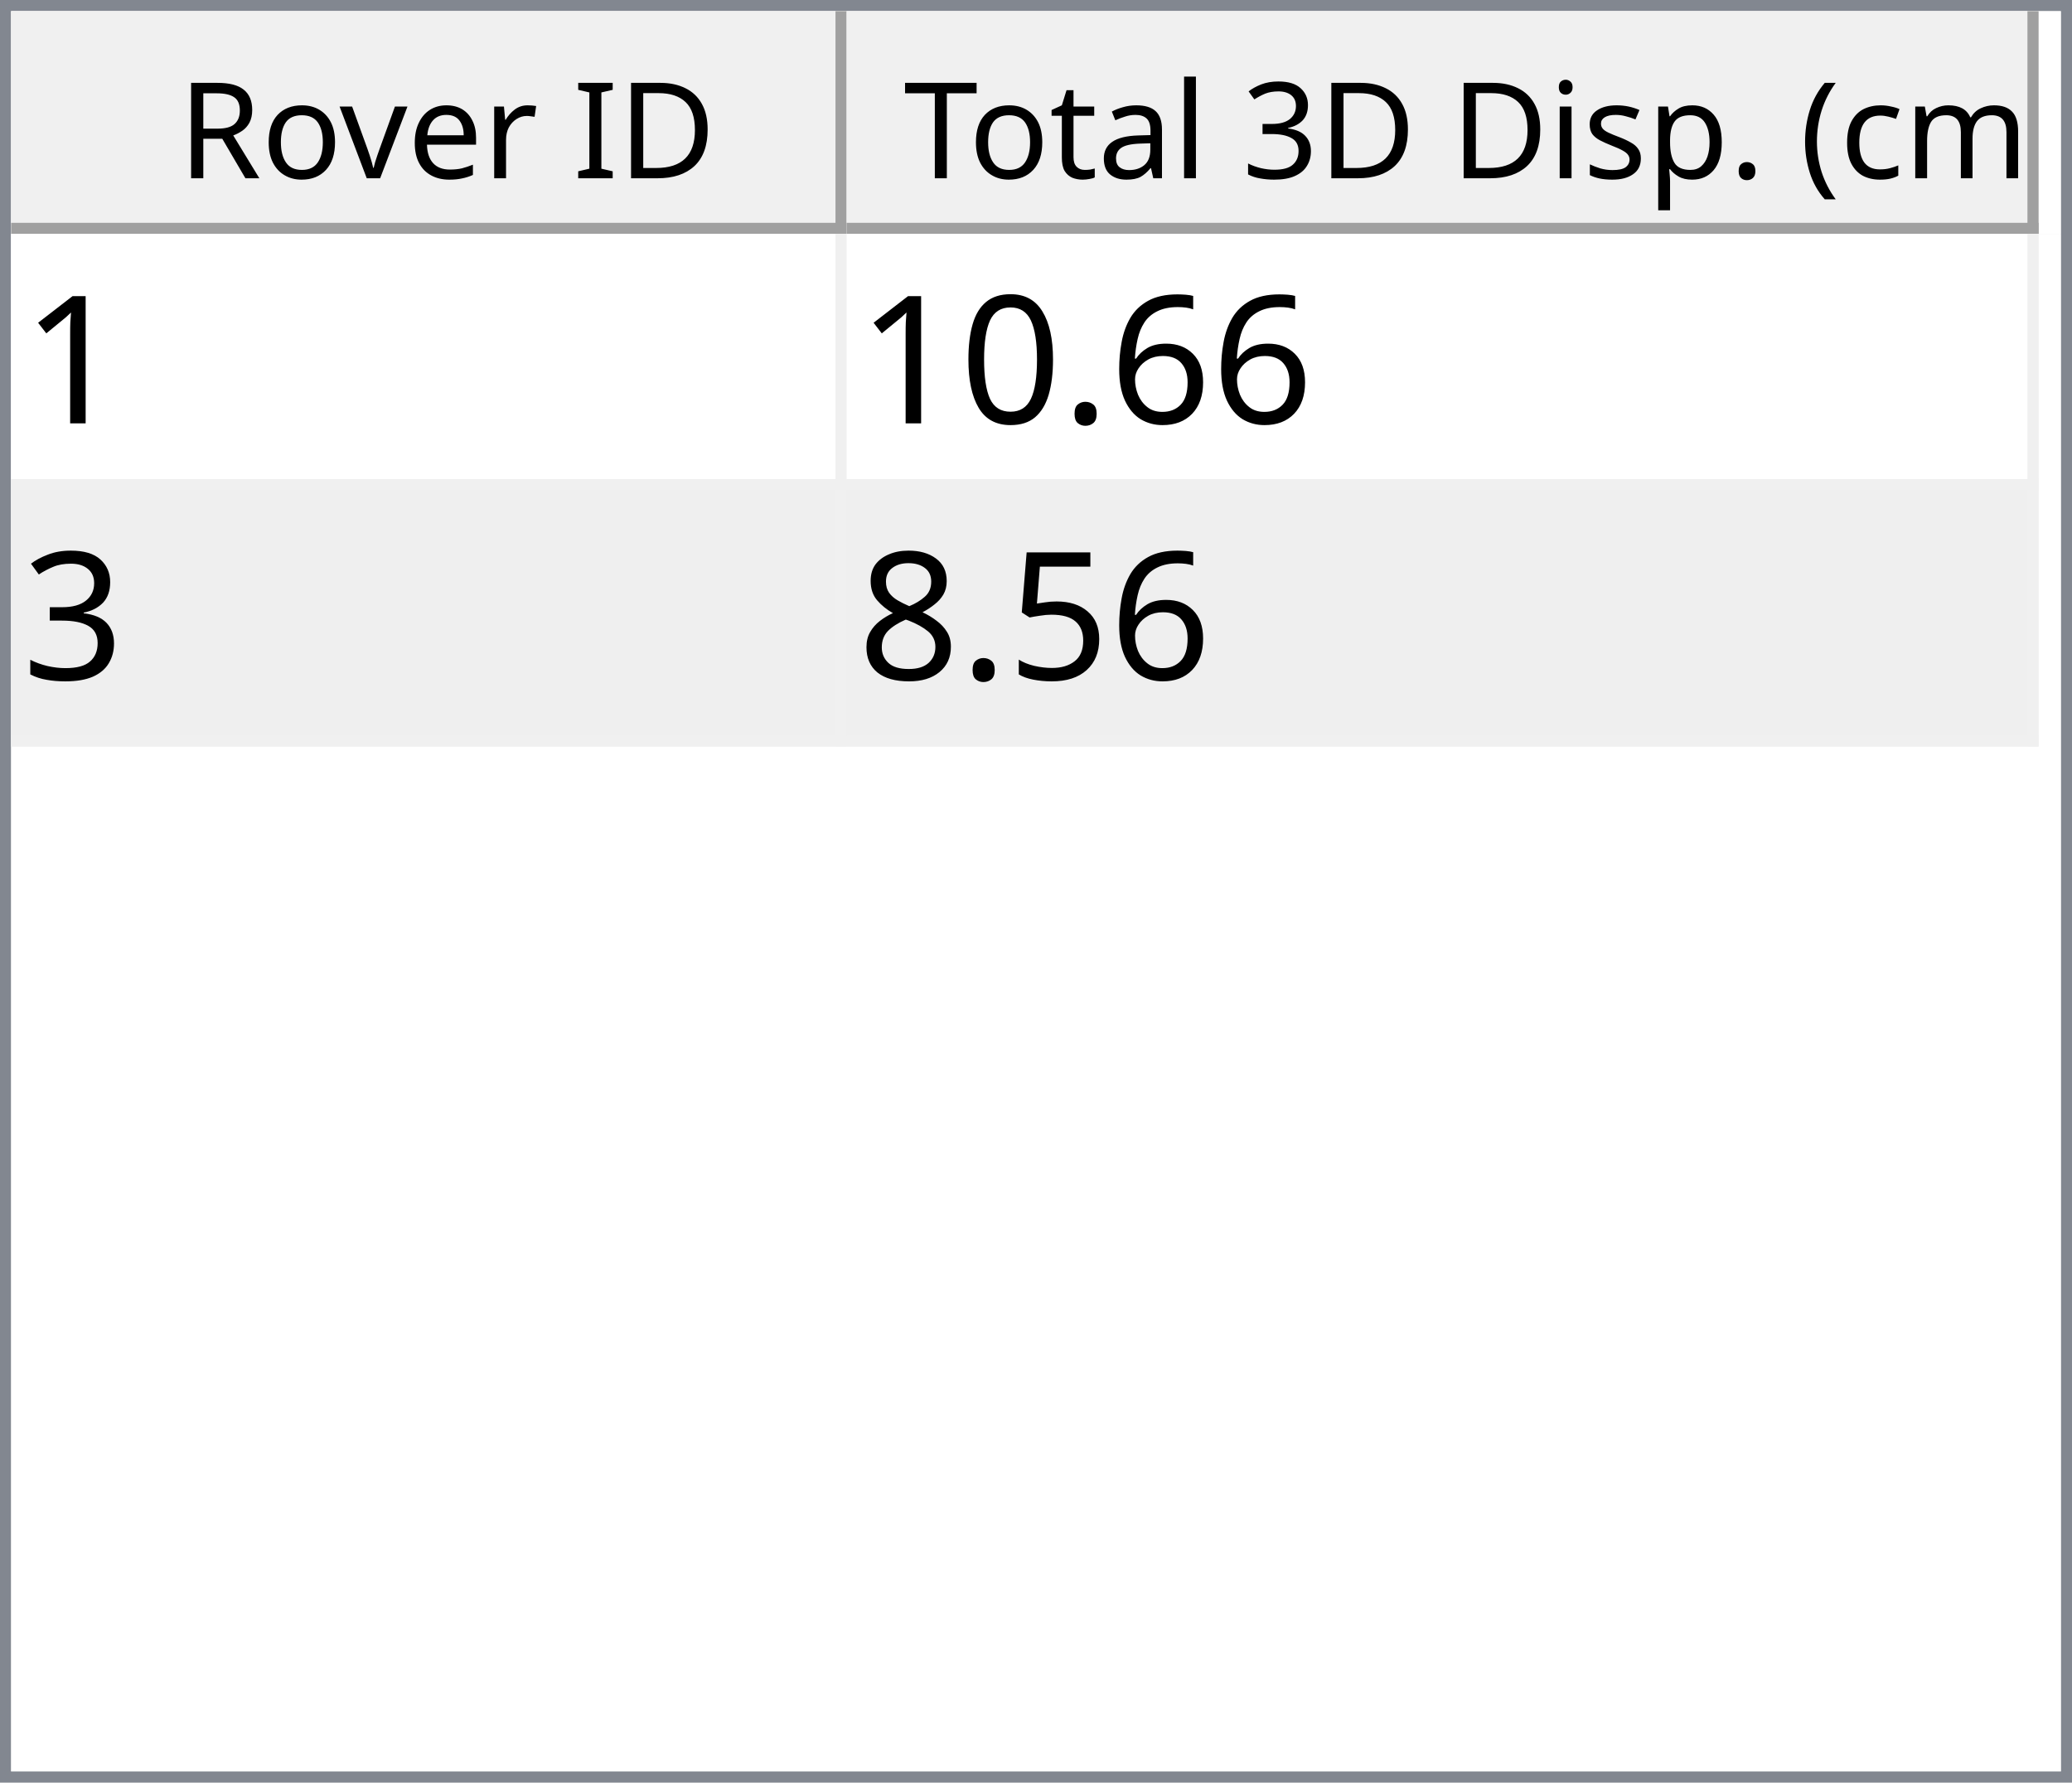
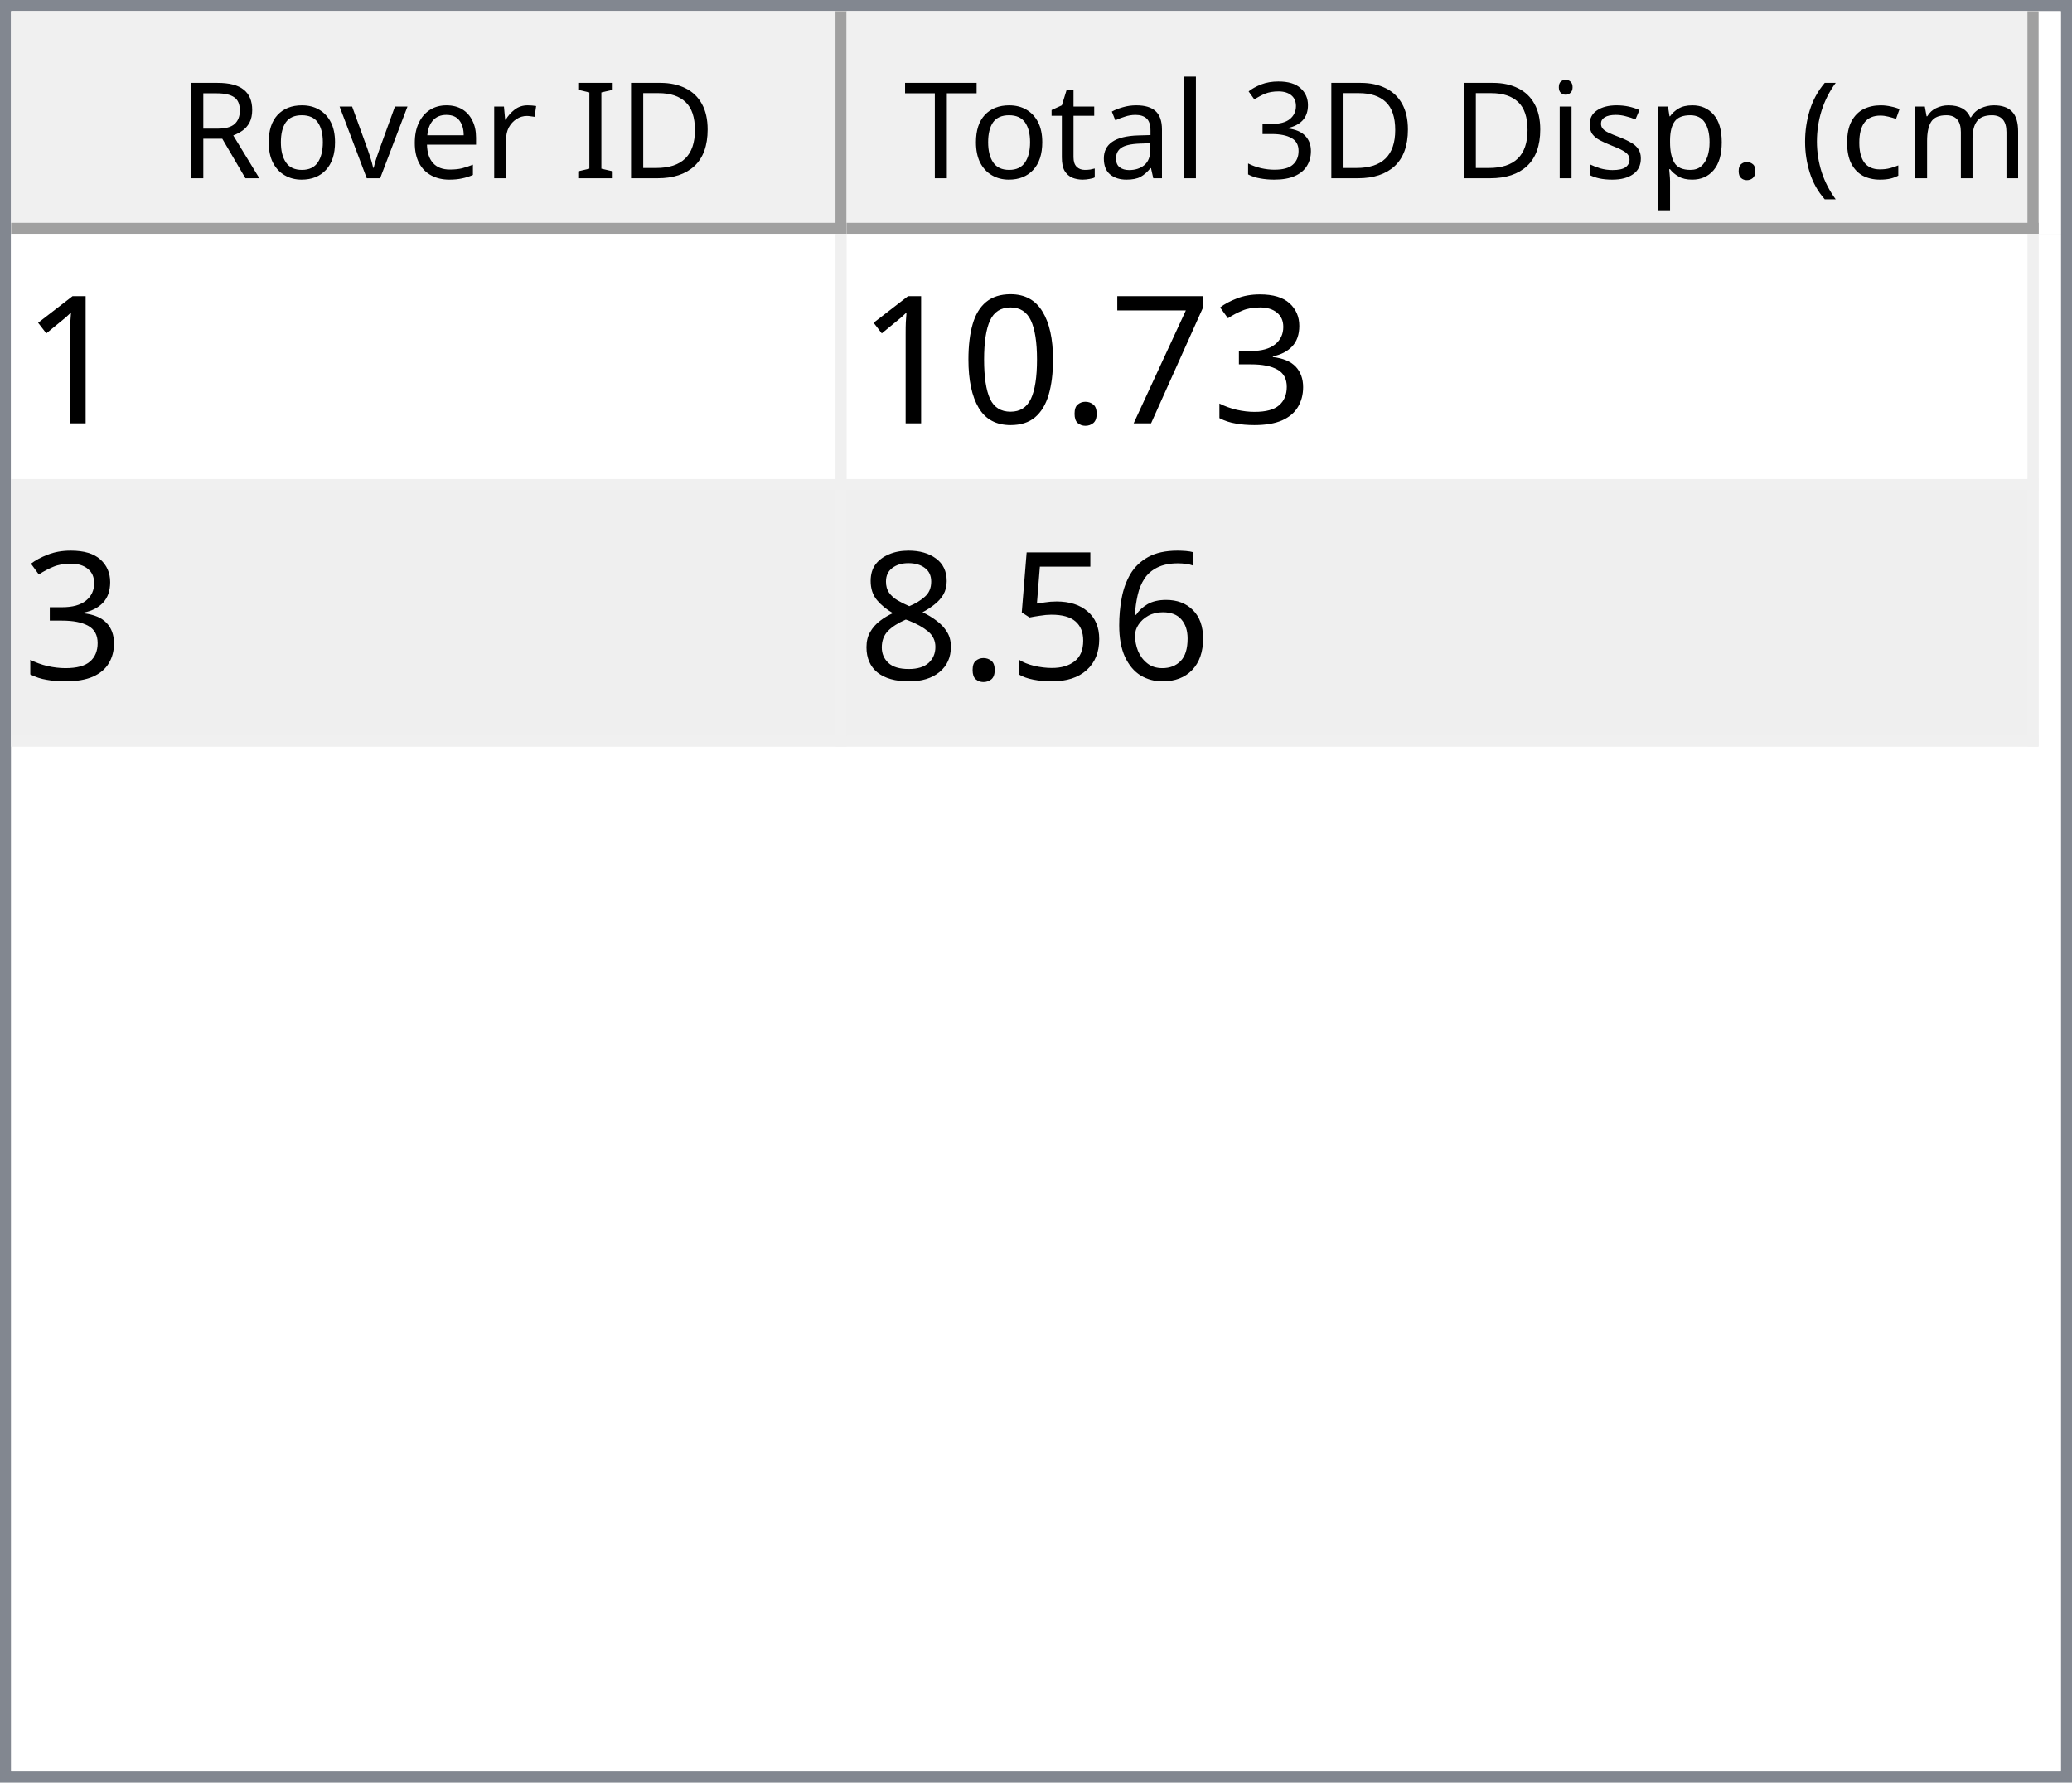
<svg xmlns="http://www.w3.org/2000/svg" style="fill-opacity:1; color-rendering:auto; color-interpolation:auto; text-rendering:auto; stroke:black; stroke-linecap:square; stroke-miterlimit:10; shape-rendering:auto; stroke-opacity:1; fill:black; stroke-dasharray:none; font-weight:normal; stroke-width:1; font-family:'Dialog'; font-style:normal; stroke-linejoin:miter; font-size:12px; stroke-dashoffset:0; image-rendering:auto;" width="186" height="160">
  <defs id="genericDefs" />
  <g>
    <defs id="defs1">
      <clipPath clipPathUnits="userSpaceOnUse" id="clipPath1">
        <path d="M0 0 L186 0 L186 160 L0 160 L0 0 Z" />
      </clipPath>
      <clipPath clipPathUnits="userSpaceOnUse" id="clipPath2">
        <path d="M0 0 L0 160 L186 160 L186 0 Z" />
      </clipPath>
      <clipPath clipPathUnits="userSpaceOnUse" id="clipPath3">
        <path d="M0 0 L0 20 L184 20 L184 0 Z" />
      </clipPath>
      <clipPath clipPathUnits="userSpaceOnUse" id="clipPath4">
        <path d="M0 0 L0 20 L75 20 L75 0 Z" />
      </clipPath>
      <clipPath clipPathUnits="userSpaceOnUse" id="clipPath5">
        <path d="M1 1 L1 19 L74 19 L74 1 Z" />
      </clipPath>
      <clipPath clipPathUnits="userSpaceOnUse" id="clipPath6">
        <path d="M0 0 L0 18 L73 18 L73 0 Z" />
      </clipPath>
      <clipPath clipPathUnits="userSpaceOnUse" id="clipPath7">
        <path d="M-0.5 -0.5 L-0.5 19.5 L74.5 19.5 L74.5 -0.5 Z" />
      </clipPath>
      <clipPath clipPathUnits="userSpaceOnUse" id="clipPath8">
        <path d="M0 0 L0 20 L107 20 L107 0 Z" />
      </clipPath>
      <clipPath clipPathUnits="userSpaceOnUse" id="clipPath9">
        <path d="M1 1 L1 19 L106 19 L106 1 Z" />
      </clipPath>
      <clipPath clipPathUnits="userSpaceOnUse" id="clipPath10">
        <path d="M0 0 L0 18 L105 18 L105 0 Z" />
      </clipPath>
      <clipPath clipPathUnits="userSpaceOnUse" id="clipPath11">
        <path d="M-0.5 -0.5 L-0.5 19.5 L106.5 19.5 L106.5 -0.5 Z" />
      </clipPath>
      <clipPath clipPathUnits="userSpaceOnUse" id="clipPath12">
        <path d="M0 0 L0 138 L184 138 L184 0 Z" />
      </clipPath>
      <clipPath clipPathUnits="userSpaceOnUse" id="clipPath13">
        <path d="M0 0 L0 46 L182 46 L182 0 Z" />
      </clipPath>
      <clipPath clipPathUnits="userSpaceOnUse" id="clipPath14">
        <path d="M-0.5 -0.5 L-0.5 45.5 L181.5 45.5 L181.5 -0.5 Z" />
      </clipPath>
      <clipPath clipPathUnits="userSpaceOnUse" id="clipPath15">
        <path d="M0 0 L0 22 L74 22 L74 0 Z" />
      </clipPath>
      <clipPath clipPathUnits="userSpaceOnUse" id="clipPath16">
        <path d="M0 0 L0 22 L106 22 L106 0 Z" />
      </clipPath>
      <font horiz-adv-x="64.551" id="font1">
        <font-face ascent="107.91" descent="25.098" units-per-em="100" style="font-style:normal; font-family:Segoe UI; font-weight:normal;" />
        <missing-glyph horiz-adv-x="64.551" d="M8.109 0 L8.109 68.266 L56.453 68.266 L56.453 0 L8.109 0 ZM15.328 7.234 L49.219 7.234 L49.219 61.031 L15.328 61.031 L15.328 7.234 Z" />
        <glyph unicode="D" horiz-adv-x="70.117" d="M9.188 0 L9.188 70.016 L28.516 70.016 Q65.531 70.016 65.531 35.891 Q65.531 19.672 55.25 9.836 Q44.969 0 27.734 0 L9.188 0 ZM17.391 62.594 L17.391 7.422 L27.828 7.422 Q41.609 7.422 49.273 14.797 Q56.938 22.172 56.938 35.688 Q56.938 62.594 28.328 62.594 L17.391 62.594 Z" />
        <glyph unicode="I" horiz-adv-x="26.611" d="M17.391 0 L9.188 0 L9.188 70.016 L17.391 70.016 L17.391 0 Z" />
        <glyph unicode=" " horiz-adv-x="27.393" d="" />
        <glyph unicode="r" horiz-adv-x="34.766" d="M34.188 41.891 Q32.078 43.5 28.125 43.5 Q23 43.5 19.555 38.672 Q16.109 33.844 16.109 25.484 L16.109 0 L8.109 0 L8.109 50 L16.109 50 L16.109 39.703 L16.312 39.703 Q18.016 44.969 21.531 47.922 Q25.047 50.875 29.391 50.875 Q32.516 50.875 34.188 50.203 L34.188 41.891 Z" />
        <glyph unicode="e" horiz-adv-x="52.295" d="M48.297 23 L12.984 23 Q13.188 14.656 17.484 10.109 Q21.781 5.562 29.297 5.562 Q37.75 5.562 44.828 11.141 L44.828 3.609 Q38.234 -1.172 27.391 -1.172 Q16.797 -1.172 10.742 5.641 Q4.688 12.453 4.688 24.812 Q4.688 36.469 11.305 43.82 Q17.922 51.172 27.734 51.172 Q37.547 51.172 42.922 44.828 Q48.297 38.484 48.297 27.203 L48.297 23 ZM40.094 29.781 Q40.047 36.719 36.75 40.578 Q33.453 44.438 27.594 44.438 Q21.922 44.438 17.969 40.383 Q14.016 36.328 13.094 29.781 L40.094 29.781 Z" />
        <glyph unicode="v" horiz-adv-x="47.9" d="M47.406 50 L27.484 0 L19.625 0 L0.688 50 L9.469 50 L22.172 13.672 Q23.578 9.672 23.922 6.688 L24.125 6.688 Q24.609 10.453 25.688 13.484 L38.969 50 L47.406 50 Z" />
        <glyph unicode="o" horiz-adv-x="58.594" d="M29 -1.172 Q17.922 -1.172 11.305 5.836 Q4.688 12.844 4.688 24.422 Q4.688 37.016 11.57 44.094 Q18.453 51.172 30.172 51.172 Q41.359 51.172 47.633 44.289 Q53.906 37.406 53.906 25.203 Q53.906 13.234 47.141 6.031 Q40.375 -1.172 29 -1.172 ZM29.594 44.438 Q21.875 44.438 17.383 39.188 Q12.891 33.938 12.891 24.703 Q12.891 15.828 17.43 10.695 Q21.969 5.562 29.594 5.562 Q37.359 5.562 41.531 10.594 Q45.703 15.625 45.703 24.906 Q45.703 34.281 41.531 39.359 Q37.359 44.438 29.594 44.438 Z" />
        <glyph unicode="R" horiz-adv-x="59.814" d="M59.375 0 L49.609 0 L37.891 19.625 Q36.281 22.359 34.766 24.289 Q33.25 26.219 31.664 27.438 Q30.078 28.656 28.25 29.219 Q26.422 29.781 24.125 29.781 L17.391 29.781 L17.391 0 L9.188 0 L9.188 70.016 L30.078 70.016 Q34.672 70.016 38.555 68.867 Q42.438 67.719 45.289 65.375 Q48.141 63.031 49.758 59.547 Q51.375 56.062 51.375 51.375 Q51.375 47.703 50.273 44.656 Q49.172 41.609 47.148 39.211 Q45.125 36.812 42.266 35.133 Q39.406 33.453 35.844 32.516 L35.844 32.328 Q37.594 31.547 38.891 30.547 Q40.188 29.547 41.359 28.18 Q42.531 26.812 43.68 25.078 Q44.828 23.344 46.234 21.047 L59.375 0 ZM17.391 62.594 L17.391 37.203 L28.516 37.203 Q31.594 37.203 34.203 38.133 Q36.812 39.062 38.719 40.797 Q40.625 42.531 41.703 45.047 Q42.781 47.562 42.781 50.688 Q42.781 56.297 39.141 59.445 Q35.5 62.594 28.609 62.594 L17.391 62.594 Z" />
        <glyph unicode=")" horiz-adv-x="30.176" d="M8.297 -15.922 L1.172 -15.922 Q16.406 2.344 16.406 26.812 Q16.406 51.469 1.078 70.016 L8.297 70.016 Q23.531 52.156 23.531 26.703 Q23.531 1.375 8.297 -15.922 Z" />
        <glyph unicode="m" horiz-adv-x="86.133" d="M79.109 0 L71.094 0 L71.094 28.719 Q71.094 37.016 68.531 40.727 Q65.969 44.438 59.906 44.438 Q54.781 44.438 51.195 39.75 Q47.609 35.062 47.609 28.516 L47.609 0 L39.594 0 L39.594 29.688 Q39.594 44.438 28.219 44.438 Q22.953 44.438 19.531 40.016 Q16.109 35.594 16.109 28.516 L16.109 0 L8.109 0 L8.109 50 L16.109 50 L16.109 42.094 L16.312 42.094 Q21.625 51.172 31.844 51.172 Q36.969 51.172 40.773 48.312 Q44.578 45.453 46 40.828 Q51.562 51.172 62.594 51.172 Q79.109 51.172 79.109 30.812 L79.109 0 Z" />
        <glyph unicode="c" horiz-adv-x="46.191" d="M42.188 2.297 Q36.422 -1.172 28.516 -1.172 Q17.828 -1.172 11.258 5.789 Q4.688 12.75 4.688 23.828 Q4.688 36.188 11.766 43.68 Q18.844 51.172 30.672 51.172 Q37.25 51.172 42.281 48.734 L42.281 40.531 Q36.719 44.438 30.375 44.438 Q22.703 44.438 17.797 38.945 Q12.891 33.453 12.891 24.516 Q12.891 15.719 17.508 10.641 Q22.125 5.562 29.891 5.562 Q36.422 5.562 42.188 9.906 L42.188 2.297 Z" />
        <glyph unicode="(" horiz-adv-x="30.176" d="M29.109 -15.922 L21.969 -15.922 Q6.844 1.375 6.844 26.703 Q6.844 52.156 21.969 70.016 L29.203 70.016 Q13.875 51.469 13.875 26.812 Q13.875 2.344 29.109 -15.922 Z" />
        <glyph unicode="." horiz-adv-x="21.68" d="M10.891 -1.078 Q8.641 -1.078 7.055 0.539 Q5.469 2.156 5.469 4.391 Q5.469 6.641 7.055 8.273 Q8.641 9.906 10.891 9.906 Q13.188 9.906 14.797 8.273 Q16.406 6.641 16.406 4.391 Q16.406 2.156 14.797 0.539 Q13.188 -1.078 10.891 -1.078 Z" />
        <glyph unicode="p" horiz-adv-x="58.789" d="M16.312 7.234 L16.109 7.234 L16.109 -23 L8.109 -23 L8.109 50 L16.109 50 L16.109 41.219 L16.312 41.219 Q22.219 51.172 33.594 51.172 Q43.266 51.172 48.688 44.461 Q54.109 37.75 54.109 26.469 Q54.109 13.922 48 6.375 Q41.891 -1.172 31.297 -1.172 Q21.578 -1.172 16.312 7.234 ZM16.109 27.391 L16.109 20.406 Q16.109 14.203 20.141 9.883 Q24.172 5.562 30.375 5.562 Q37.641 5.562 41.773 11.133 Q45.906 16.703 45.906 26.609 Q45.906 34.969 42.047 39.703 Q38.188 44.438 31.594 44.438 Q24.609 44.438 20.359 39.578 Q16.109 34.719 16.109 27.391 Z" />
        <glyph unicode="s" horiz-adv-x="42.432" d="M5.078 1.812 L5.078 10.406 Q11.625 5.562 19.484 5.562 Q30.031 5.562 30.031 12.594 Q30.031 14.594 29.125 15.992 Q28.219 17.391 26.68 18.461 Q25.141 19.531 23.07 20.383 Q21 21.234 18.609 22.172 Q15.281 23.484 12.766 24.828 Q10.25 26.172 8.57 27.859 Q6.891 29.547 6.031 31.695 Q5.172 33.844 5.172 36.719 Q5.172 40.234 6.789 42.945 Q8.406 45.656 11.086 47.484 Q13.766 49.312 17.211 50.242 Q20.656 51.172 24.312 51.172 Q30.812 51.172 35.938 48.922 L35.938 40.828 Q30.422 44.438 23.25 44.438 Q21 44.438 19.195 43.922 Q17.391 43.406 16.094 42.477 Q14.797 41.547 14.086 40.258 Q13.375 38.969 13.375 37.406 Q13.375 35.453 14.086 34.133 Q14.797 32.812 16.164 31.789 Q17.531 30.766 19.484 29.938 Q21.438 29.109 23.922 28.125 Q27.25 26.859 29.883 25.516 Q32.516 24.172 34.375 22.484 Q36.234 20.797 37.234 18.602 Q38.234 16.406 38.234 13.375 Q38.234 9.672 36.602 6.938 Q34.969 4.203 32.234 2.398 Q29.5 0.594 25.93 -0.289 Q22.359 -1.172 18.453 -1.172 Q10.75 -1.172 5.078 1.812 Z" />
        <glyph unicode="i" horiz-adv-x="24.219" d="M12.203 62.703 Q10.062 62.703 8.547 64.164 Q7.031 65.625 7.031 67.875 Q7.031 70.125 8.547 71.609 Q10.062 73.094 12.203 73.094 Q14.406 73.094 15.945 71.609 Q17.484 70.125 17.484 67.875 Q17.484 65.719 15.945 64.211 Q14.406 62.703 12.203 62.703 ZM16.109 0 L8.109 0 L8.109 50 L16.109 50 L16.109 0 Z" />
        <glyph unicode="3" horiz-adv-x="53.906" d="M46.531 19.828 Q46.531 15.094 44.75 11.211 Q42.969 7.328 39.719 4.57 Q36.469 1.812 31.93 0.297 Q27.391 -1.219 21.922 -1.219 Q11.922 -1.219 6 2.594 L6 11.188 Q13.094 5.609 22.219 5.609 Q25.875 5.609 28.828 6.539 Q31.781 7.469 33.906 9.227 Q36.031 10.984 37.18 13.477 Q38.328 15.969 38.328 19.094 Q38.328 32.812 18.797 32.812 L12.984 32.812 L12.984 39.594 L18.5 39.594 Q35.797 39.594 35.797 52.484 Q35.797 64.406 22.609 64.406 Q15.188 64.406 8.688 59.422 L8.688 67.188 Q15.375 71.188 24.609 71.188 Q29 71.188 32.57 69.969 Q36.141 68.75 38.68 66.555 Q41.219 64.359 42.609 61.281 Q44 58.203 44 54.5 Q44 40.672 30.031 36.719 L30.031 36.531 Q33.594 36.141 36.625 34.797 Q39.656 33.453 41.852 31.305 Q44.047 29.156 45.289 26.25 Q46.531 23.344 46.531 19.828 Z" />
        <glyph unicode="l" horiz-adv-x="24.219" d="M16.109 0 L8.109 0 L8.109 74.031 L16.109 74.031 L16.109 0 Z" />
        <glyph unicode="a" horiz-adv-x="50.879" d="M43.891 0 L35.891 0 L35.891 7.812 L35.688 7.812 Q30.469 -1.172 20.312 -1.172 Q12.844 -1.172 8.617 2.781 Q4.391 6.734 4.391 13.281 Q4.391 27.297 20.906 29.594 L35.891 31.688 Q35.891 44.438 25.594 44.438 Q16.547 44.438 9.281 38.281 L9.281 46.484 Q16.656 51.172 26.266 51.172 Q43.891 51.172 43.891 32.516 L43.891 0 ZM35.891 25.297 L23.828 23.641 Q18.266 22.859 15.43 20.875 Q12.594 18.891 12.594 13.875 Q12.594 10.203 15.211 7.883 Q17.828 5.562 22.172 5.562 Q28.125 5.562 32.008 9.742 Q35.891 13.922 35.891 20.312 L35.891 25.297 Z" />
        <glyph unicode="t" horiz-adv-x="33.887" d="M31.297 0.484 Q28.469 -1.078 23.828 -1.078 Q10.688 -1.078 10.688 13.578 L10.688 43.172 L2.094 43.172 L2.094 50 L10.688 50 L10.688 62.203 L18.703 64.797 L18.703 50 L31.297 50 L31.297 43.172 L18.703 43.172 L18.703 14.984 Q18.703 9.969 20.414 7.82 Q22.125 5.672 26.078 5.672 Q29.109 5.672 31.297 7.328 L31.297 0.484 Z" />
        <glyph unicode="T" horiz-adv-x="52.393" d="M50.594 62.594 L30.375 62.594 L30.375 0 L22.172 0 L22.172 62.594 L2 62.594 L2 70.016 L50.594 70.016 L50.594 62.594 Z" />
      </font>
      <font horiz-adv-x="75.0" id="font2">
        <font-face ascent="100.537" descent="21.973" units-per-em="100" style="font-style:normal; font-family:sans-serif; font-weight:normal;" />
        <missing-glyph horiz-adv-x="75.0" d="M12.5 0 L12.5 62.5 L62.5 62.5 L62.5 0 L12.5 0 ZM14.062 1.562 L60.938 1.562 L60.938 60.938 L14.062 60.938 L14.062 1.562 Z" />
        <glyph unicode="1" horiz-adv-x="55.615" d="M37.25 0 L28.469 0 L28.469 56 Q25.297 52.984 20.141 49.953 Q14.984 46.922 10.891 45.406 L10.891 53.906 Q18.266 57.375 23.781 62.305 Q29.297 67.234 31.594 71.875 L37.25 71.875 L37.25 0 Z" />
-         <glyph unicode="6" horiz-adv-x="55.615" d="M49.75 54.047 L41.016 53.375 Q39.844 58.547 37.703 60.891 Q34.125 64.656 28.906 64.656 Q24.703 64.656 21.531 62.312 Q17.391 59.281 14.992 53.469 Q12.594 47.656 12.5 36.922 Q15.672 41.75 20.266 44.094 Q24.859 46.438 29.891 46.438 Q38.672 46.438 44.852 39.969 Q51.031 33.5 51.031 23.25 Q51.031 16.5 48.125 10.719 Q45.219 4.938 40.141 1.859 Q35.062 -1.219 28.609 -1.219 Q17.625 -1.219 10.695 6.859 Q3.766 14.938 3.766 33.5 Q3.766 54.25 11.422 63.672 Q18.109 71.875 29.438 71.875 Q37.891 71.875 43.289 67.141 Q48.688 62.406 49.75 54.047 ZM13.875 23.188 Q13.875 18.656 15.797 14.508 Q17.719 10.359 21.188 8.18 Q24.656 6 28.469 6 Q34.031 6 38.039 10.492 Q42.047 14.984 42.047 22.703 Q42.047 30.125 38.086 34.398 Q34.125 38.672 28.125 38.672 Q22.172 38.672 18.023 34.398 Q13.875 30.125 13.875 23.188 Z" />
+         <glyph unicode="3" horiz-adv-x="55.615" d="M4.203 18.891 L12.984 20.062 Q14.5 12.594 18.141 9.297 Q21.781 6 27 6 Q33.203 6 37.477 10.297 Q41.75 14.594 41.75 20.953 Q41.75 27 37.797 30.93 Q33.844 34.859 27.734 34.859 Q25.25 34.859 21.531 33.891 L22.516 41.609 Q23.391 41.5 23.922 41.5 Q29.547 41.5 34.039 44.43 Q38.531 47.359 38.531 53.469 Q38.531 58.297 35.258 61.477 Q31.984 64.656 26.812 64.656 Q21.688 64.656 18.266 61.43 Q14.844 58.203 13.875 51.766 L5.078 53.328 Q6.688 62.156 12.398 67.016 Q18.109 71.875 26.609 71.875 Q32.469 71.875 37.398 69.359 Q42.328 66.844 44.945 62.5 Q47.562 58.156 47.562 53.266 Q47.562 48.641 45.07 44.828 Q42.578 41.016 37.703 38.766 Q44.047 37.312 47.562 32.695 Q51.078 28.078 51.078 21.141 Q51.078 11.766 44.242 5.25 Q37.406 -1.266 26.953 -1.266 Q17.531 -1.266 11.305 4.352 Q5.078 9.969 4.203 18.891 Z" />
+         <glyph unicode="7" horiz-adv-x="55.615" d="M4.734 62.203 L4.734 70.656 L51.078 70.656 L51.078 63.812 Q44.234 56.547 37.523 44.484 Q30.812 32.422 27.156 19.672 Q24.516 10.688 23.781 0 L14.75 0 Q14.891 8.453 18.062 20.414 Q21.234 32.375 27.172 43.484 Q33.109 54.594 39.797 62.203 L4.734 62.203 Z" />
        <glyph unicode="." horiz-adv-x="27.783" d="M9.078 0 L9.078 10.016 L19.094 10.016 L19.094 0 L9.078 0 Z" />
        <glyph unicode="0" horiz-adv-x="55.615" d="M4.156 35.297 Q4.156 48 6.766 55.742 Q9.375 63.484 14.523 67.68 Q19.672 71.875 27.484 71.875 Q33.25 71.875 37.594 69.555 Q41.938 67.234 44.773 62.867 Q47.609 58.5 49.219 52.227 Q50.828 45.953 50.828 35.297 Q50.828 22.703 48.242 14.969 Q45.656 7.234 40.508 3.008 Q35.359 -1.219 27.484 -1.219 Q17.141 -1.219 11.234 6.203 Q4.156 15.141 4.156 35.297 ZM13.188 35.297 Q13.188 17.672 17.312 11.836 Q21.438 6 27.484 6 Q33.547 6 37.672 11.859 Q41.797 17.719 41.797 35.297 Q41.797 52.984 37.672 58.789 Q33.547 64.594 27.391 64.594 Q21.344 64.594 17.719 59.469 Q13.188 52.938 13.188 35.297 Z" />
-         <glyph unicode="3" horiz-adv-x="55.615" d="M4.203 18.891 L12.984 20.062 Q14.5 12.594 18.141 9.297 Q21.781 6 27 6 Q33.203 6 37.477 10.297 Q41.75 14.594 41.75 20.953 Q41.75 27 37.797 30.93 Q33.844 34.859 27.734 34.859 Q25.25 34.859 21.531 33.891 L22.516 41.609 Q23.391 41.5 23.922 41.5 Q29.547 41.5 34.039 44.43 Q38.531 47.359 38.531 53.469 Q38.531 58.297 35.258 61.477 Q31.984 64.656 26.812 64.656 Q21.688 64.656 18.266 61.43 Q14.844 58.203 13.875 51.766 L5.078 53.328 Q6.688 62.156 12.398 67.016 Q18.109 71.875 26.609 71.875 Q32.469 71.875 37.398 69.359 Q42.328 66.844 44.945 62.5 Q47.562 58.156 47.562 53.266 Q47.562 48.641 45.07 44.828 Q42.578 41.016 37.703 38.766 Q44.047 37.312 47.562 32.695 Q51.078 28.078 51.078 21.141 Q51.078 11.766 44.242 5.25 Q37.406 -1.266 26.953 -1.266 Q17.531 -1.266 11.305 4.352 Q5.078 9.969 4.203 18.891 Z" />
+         <glyph unicode="6" horiz-adv-x="55.615" d="M49.75 54.047 L41.016 53.375 Q39.844 58.547 37.703 60.891 Q34.125 64.656 28.906 64.656 Q24.703 64.656 21.531 62.312 Q17.391 59.281 14.992 53.469 Q12.594 47.656 12.5 36.922 Q15.672 41.75 20.266 44.094 Q24.859 46.438 29.891 46.438 Q38.672 46.438 44.852 39.969 Q51.031 33.5 51.031 23.25 Q51.031 16.5 48.125 10.719 Q45.219 4.938 40.141 1.859 Q35.062 -1.219 28.609 -1.219 Q17.625 -1.219 10.695 6.859 Q3.766 14.938 3.766 33.5 Q3.766 54.25 11.422 63.672 Q18.109 71.875 29.438 71.875 Q37.891 71.875 43.289 67.141 Q48.688 62.406 49.75 54.047 ZM13.875 23.188 Q13.875 18.656 15.797 14.508 Q17.719 10.359 21.188 8.18 Q24.656 6 28.469 6 Q34.031 6 38.039 10.492 Q42.047 14.984 42.047 22.703 Q42.047 30.125 38.086 34.398 Q34.125 38.672 28.125 38.672 Q22.172 38.672 18.023 34.398 Q13.875 30.125 13.875 23.188 Z" />
        <glyph unicode="5" horiz-adv-x="55.615" d="M4.156 18.75 L13.375 19.531 Q14.406 12.797 18.141 9.398 Q21.875 6 27.156 6 Q33.5 6 37.891 10.789 Q42.281 15.578 42.281 23.484 Q42.281 31 38.062 35.352 Q33.844 39.703 27 39.703 Q22.75 39.703 19.336 37.773 Q15.922 35.844 13.969 32.766 L5.719 33.844 L12.641 70.609 L48.25 70.609 L48.25 62.203 L19.672 62.203 L15.828 42.969 Q22.266 47.469 29.344 47.469 Q38.719 47.469 45.164 40.969 Q51.609 34.469 51.609 24.266 Q51.609 14.547 45.953 7.469 Q39.062 -1.219 27.156 -1.219 Q17.391 -1.219 11.211 4.25 Q5.031 9.719 4.156 18.75 Z" />
        <glyph unicode="8" horiz-adv-x="55.615" d="M17.672 38.812 Q12.203 40.828 9.57 44.539 Q6.938 48.25 6.938 53.422 Q6.938 61.234 12.555 66.555 Q18.172 71.875 27.484 71.875 Q36.859 71.875 42.578 66.43 Q48.297 60.984 48.297 53.172 Q48.297 48.188 45.68 44.508 Q43.062 40.828 37.75 38.812 Q44.344 36.672 47.781 31.883 Q51.219 27.094 51.219 20.453 Q51.219 11.281 44.727 5.031 Q38.234 -1.219 27.641 -1.219 Q17.047 -1.219 10.547 5.055 Q4.047 11.328 4.047 20.703 Q4.047 27.688 7.594 32.398 Q11.141 37.109 17.672 38.812 ZM15.922 53.719 Q15.922 48.641 19.195 45.414 Q22.469 42.188 27.688 42.188 Q32.766 42.188 36.016 45.383 Q39.266 48.578 39.266 53.219 Q39.266 58.062 35.914 61.359 Q32.562 64.656 27.594 64.656 Q22.562 64.656 19.242 61.43 Q15.922 58.203 15.922 53.719 ZM13.094 20.656 Q13.094 16.891 14.875 13.375 Q16.656 9.859 20.172 7.93 Q23.688 6 27.734 6 Q34.031 6 38.133 10.055 Q42.234 14.109 42.234 20.359 Q42.234 26.703 38.016 30.859 Q33.797 35.016 27.438 35.016 Q21.234 35.016 17.164 30.914 Q13.094 26.812 13.094 20.656 Z" />
      </font>
    </defs>
    <g style="fill:white; stroke:white;">
      <rect x="0" y="0" width="186" style="clip-path:url(#clipPath1); stroke:none;" height="160" />
    </g>
    <g style="fill:white; text-rendering:optimizeSpeed; color-rendering:optimizeSpeed; image-rendering:optimizeSpeed; shape-rendering:crispEdges; stroke:white; color-interpolation:sRGB;">
      <rect x="0" width="186" height="160" y="0" style="stroke:none;" />
      <path style="stroke:none;" d="M0 160 L186 160 L186 0 L0 0 Z" />
    </g>
    <g style="fill:rgb(240,240,240); font-family:'Segoe UI'; stroke:rgb(240,240,240);">
      <rect x="0" y="0" width="186" style="clip-path:url(#clipPath2); stroke:none;" height="160" />
    </g>
    <g style="fill:rgb(130,135,144); font-family:'Segoe UI'; stroke:rgb(130,135,144);">
      <path d="M0 0 L186 0 L186 160 L0 160 L0 0 ZM1 1 L185 1 L185 159 L1 159 L1 1 Z" style="fill-rule:evenodd; clip-path:url(#clipPath2); stroke:none;" />
    </g>
    <g style="fill:white; font-family:'Segoe UI'; stroke:white;" transform="translate(1,1)">
      <rect x="0" y="0" width="184" style="clip-path:url(#clipPath3); stroke:none;" height="20" />
    </g>
    <g style="fill:rgb(240,240,240); font-family:'Segoe UI'; stroke:rgb(240,240,240);" transform="translate(1,1)">
      <rect x="0" y="0" width="75" style="clip-path:url(#clipPath4); stroke:none;" height="20" />
    </g>
    <g style="font-family:'Segoe UI';" transform="translate(2,2)">
      <text x="14" xml:space="preserve" y="14" style="clip-path:url(#clipPath6); stroke:none;">Rover ID</text>
    </g>
    <g style="fill:rgb(160,160,160); font-family:'Segoe UI'; stroke:rgb(160,160,160); stroke-linejoin:bevel;" transform="translate(1.5,1.5)">
      <line x1="74" x2="74" y1="0" style="fill:none; clip-path:url(#clipPath7);" y2="19" />
    </g>
    <g style="fill:rgb(160,160,160); font-family:'Segoe UI'; stroke:rgb(160,160,160); stroke-linejoin:bevel;" transform="matrix(1,0,0,1,1,1) translate(0.5,0.5)">
      <line x1="0" x2="74" y1="19" style="fill:none; clip-path:url(#clipPath7);" y2="19" />
    </g>
    <g style="fill:rgb(240,240,240); font-family:'Segoe UI'; stroke:rgb(240,240,240);" transform="translate(76,1)">
      <rect x="0" y="0" width="107" style="clip-path:url(#clipPath8); stroke:none;" height="20" />
    </g>
    <g style="font-family:'Segoe UI';" transform="translate(77,2)">
      <text x="1" xml:space="preserve" y="14" style="clip-path:url(#clipPath10); stroke:none;"> Total 3D Disp. (cm)</text>
    </g>
    <g style="fill:rgb(160,160,160); font-family:'Segoe UI'; stroke:rgb(160,160,160); stroke-linejoin:bevel;" transform="translate(76.5,1.5)">
      <line x1="106" x2="106" y1="0" style="fill:none; clip-path:url(#clipPath11);" y2="19" />
    </g>
    <g style="fill:rgb(160,160,160); font-family:'Segoe UI'; stroke:rgb(160,160,160); stroke-linejoin:bevel;" transform="matrix(1,0,0,1,76,1) translate(0.5,0.5)">
      <line x1="0" x2="106" y1="19" style="fill:none; clip-path:url(#clipPath11);" y2="19" />
    </g>
    <g style="fill:white; font-family:'Segoe UI'; stroke:white;" transform="translate(1,21)">
      <rect x="0" y="0" width="184" style="clip-path:url(#clipPath12); stroke:none;" height="138" />
    </g>
    <g style="fill:rgb(240,240,240); font-size:16px; font-family:sans-serif; stroke:rgb(240,240,240);" transform="translate(1,21)">
      <rect x="0" y="0" width="182" style="clip-path:url(#clipPath13); stroke:none;" height="46" />
      <line transform="translate(0.5,0.5)" x1="0" x2="181" y1="22" style="clip-path:url(#clipPath14); fill:none; stroke-linejoin:bevel;" y2="22" />
    </g>
    <g transform="matrix(1,0,0,1,1,21) translate(0.5,0.5)" style="fill:rgb(240,240,240); font-size:16px; font-family:sans-serif; stroke:rgb(240,240,240); stroke-linejoin:bevel;">
      <line x1="0" x2="181" y1="45" style="fill:none; clip-path:url(#clipPath14);" y2="45" />
    </g>
    <g transform="matrix(1,0,0,1,1,21) translate(0.5,0.5)" style="fill:rgb(240,240,240); font-size:16px; font-family:sans-serif; stroke:rgb(240,240,240); stroke-linejoin:bevel;">
      <line x1="74" x2="74" y1="0" style="fill:none; clip-path:url(#clipPath14);" y2="45" />
    </g>
    <g transform="matrix(1,0,0,1,1,21) translate(0.5,0.5)" style="fill:rgb(240,240,240); font-size:16px; font-family:sans-serif; stroke:rgb(240,240,240); stroke-linejoin:bevel;">
      <line x1="181" x2="181" y1="0" style="fill:none; clip-path:url(#clipPath14);" y2="45" />
    </g>
    <g style="fill:white; font-size:16px; font-family:sans-serif; stroke:white;" transform="matrix(1,0,0,1,1,21)">
      <rect x="0" y="0" width="74" style="clip-path:url(#clipPath15); stroke:none;" height="22" />
      <text x="1" y="17" style="fill:black; clip-path:url(#clipPath15); stroke:none;" xml:space="preserve">1</text>
    </g>
    <g style="fill:white; font-size:16px; font-family:sans-serif; stroke:white;" transform="matrix(1,0,0,1,1,21) translate(75,0)">
      <rect x="0" y="0" width="106" style="clip-path:url(#clipPath16); stroke:none;" height="22" />
-       <text x="1" y="17" style="fill:black; clip-path:url(#clipPath16); stroke:none;" xml:space="preserve">10.66</text>
+       <text x="1" y="17" style="fill:black; clip-path:url(#clipPath16); stroke:none;" xml:space="preserve">10.73</text>
    </g>
    <g style="fill:rgb(239,239,239); font-size:16px; font-family:sans-serif; stroke:rgb(239,239,239);" transform="matrix(1,0,0,1,1,21) translate(0,23)">
      <rect x="0" y="0" width="74" style="clip-path:url(#clipPath15); stroke:none;" height="22" />
      <text x="1" y="17" style="fill:black; clip-path:url(#clipPath15); stroke:none;" xml:space="preserve">3</text>
    </g>
    <g style="fill:rgb(239,239,239); font-size:16px; font-family:sans-serif; stroke:rgb(239,239,239);" transform="matrix(1,0,0,1,1,21) translate(75,23)">
      <rect x="0" y="0" width="106" style="clip-path:url(#clipPath16); stroke:none;" height="22" />
      <text x="1" y="17" style="fill:black; clip-path:url(#clipPath16); stroke:none;" xml:space="preserve">8.56</text>
    </g>
  </g>
</svg>
